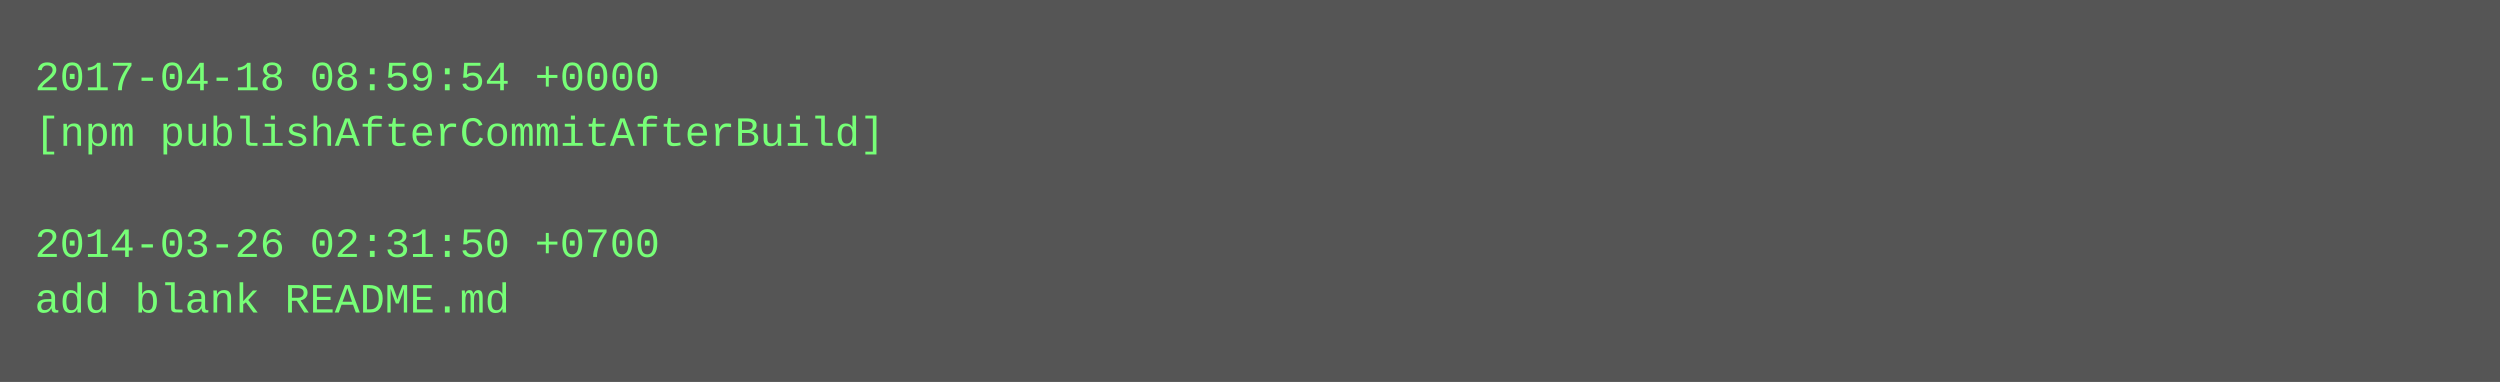
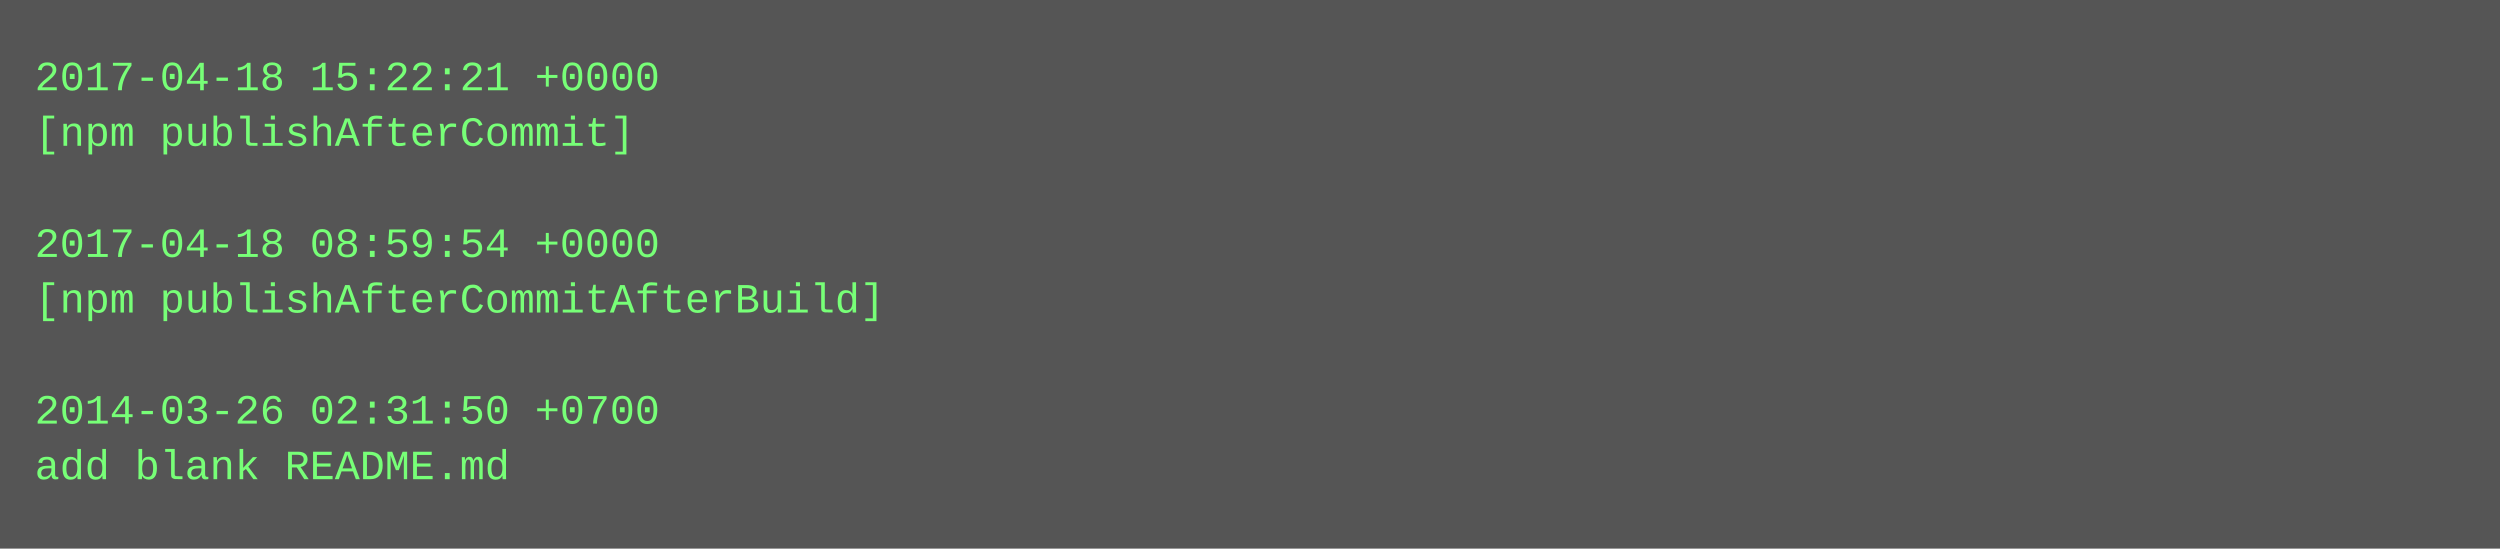
- <svg xmlns="http://www.w3.org/2000/svg" height="110" width="720">
-   <rect height="110" fill="#555" width="720" />
+ <svg xmlns="http://www.w3.org/2000/svg" height="158" width="720">
+   <rect height="158" fill="#555" width="720" />
  <text fill="#7f7" font-family="Courier New" font-size="12" xml:space="preserve">
-     <tspan x="10" y="26">2017-04-18 08:59:54 +0000</tspan>
-     <tspan x="10" y="42">[npm publishAfterCommitAfterBuild]</tspan>
+     <tspan x="10" y="26">2017-04-18 15:22:21 +0000</tspan>
+     <tspan x="10" y="42">[npm publishAfterCommit]</tspan>
    <tspan x="10" y="58" />
-     <tspan x="10" y="74">2014-03-26 02:31:50 +0700</tspan>
-     <tspan x="10" y="90">add blank README.md</tspan>
+     <tspan x="10" y="74">2017-04-18 08:59:54 +0000</tspan>
+     <tspan x="10" y="90">[npm publishAfterCommitAfterBuild]</tspan>
+     <tspan x="10" y="106" />
+     <tspan x="10" y="122">2014-03-26 02:31:50 +0700</tspan>
+     <tspan x="10" y="138">add blank README.md</tspan>
  </text>
</svg>
